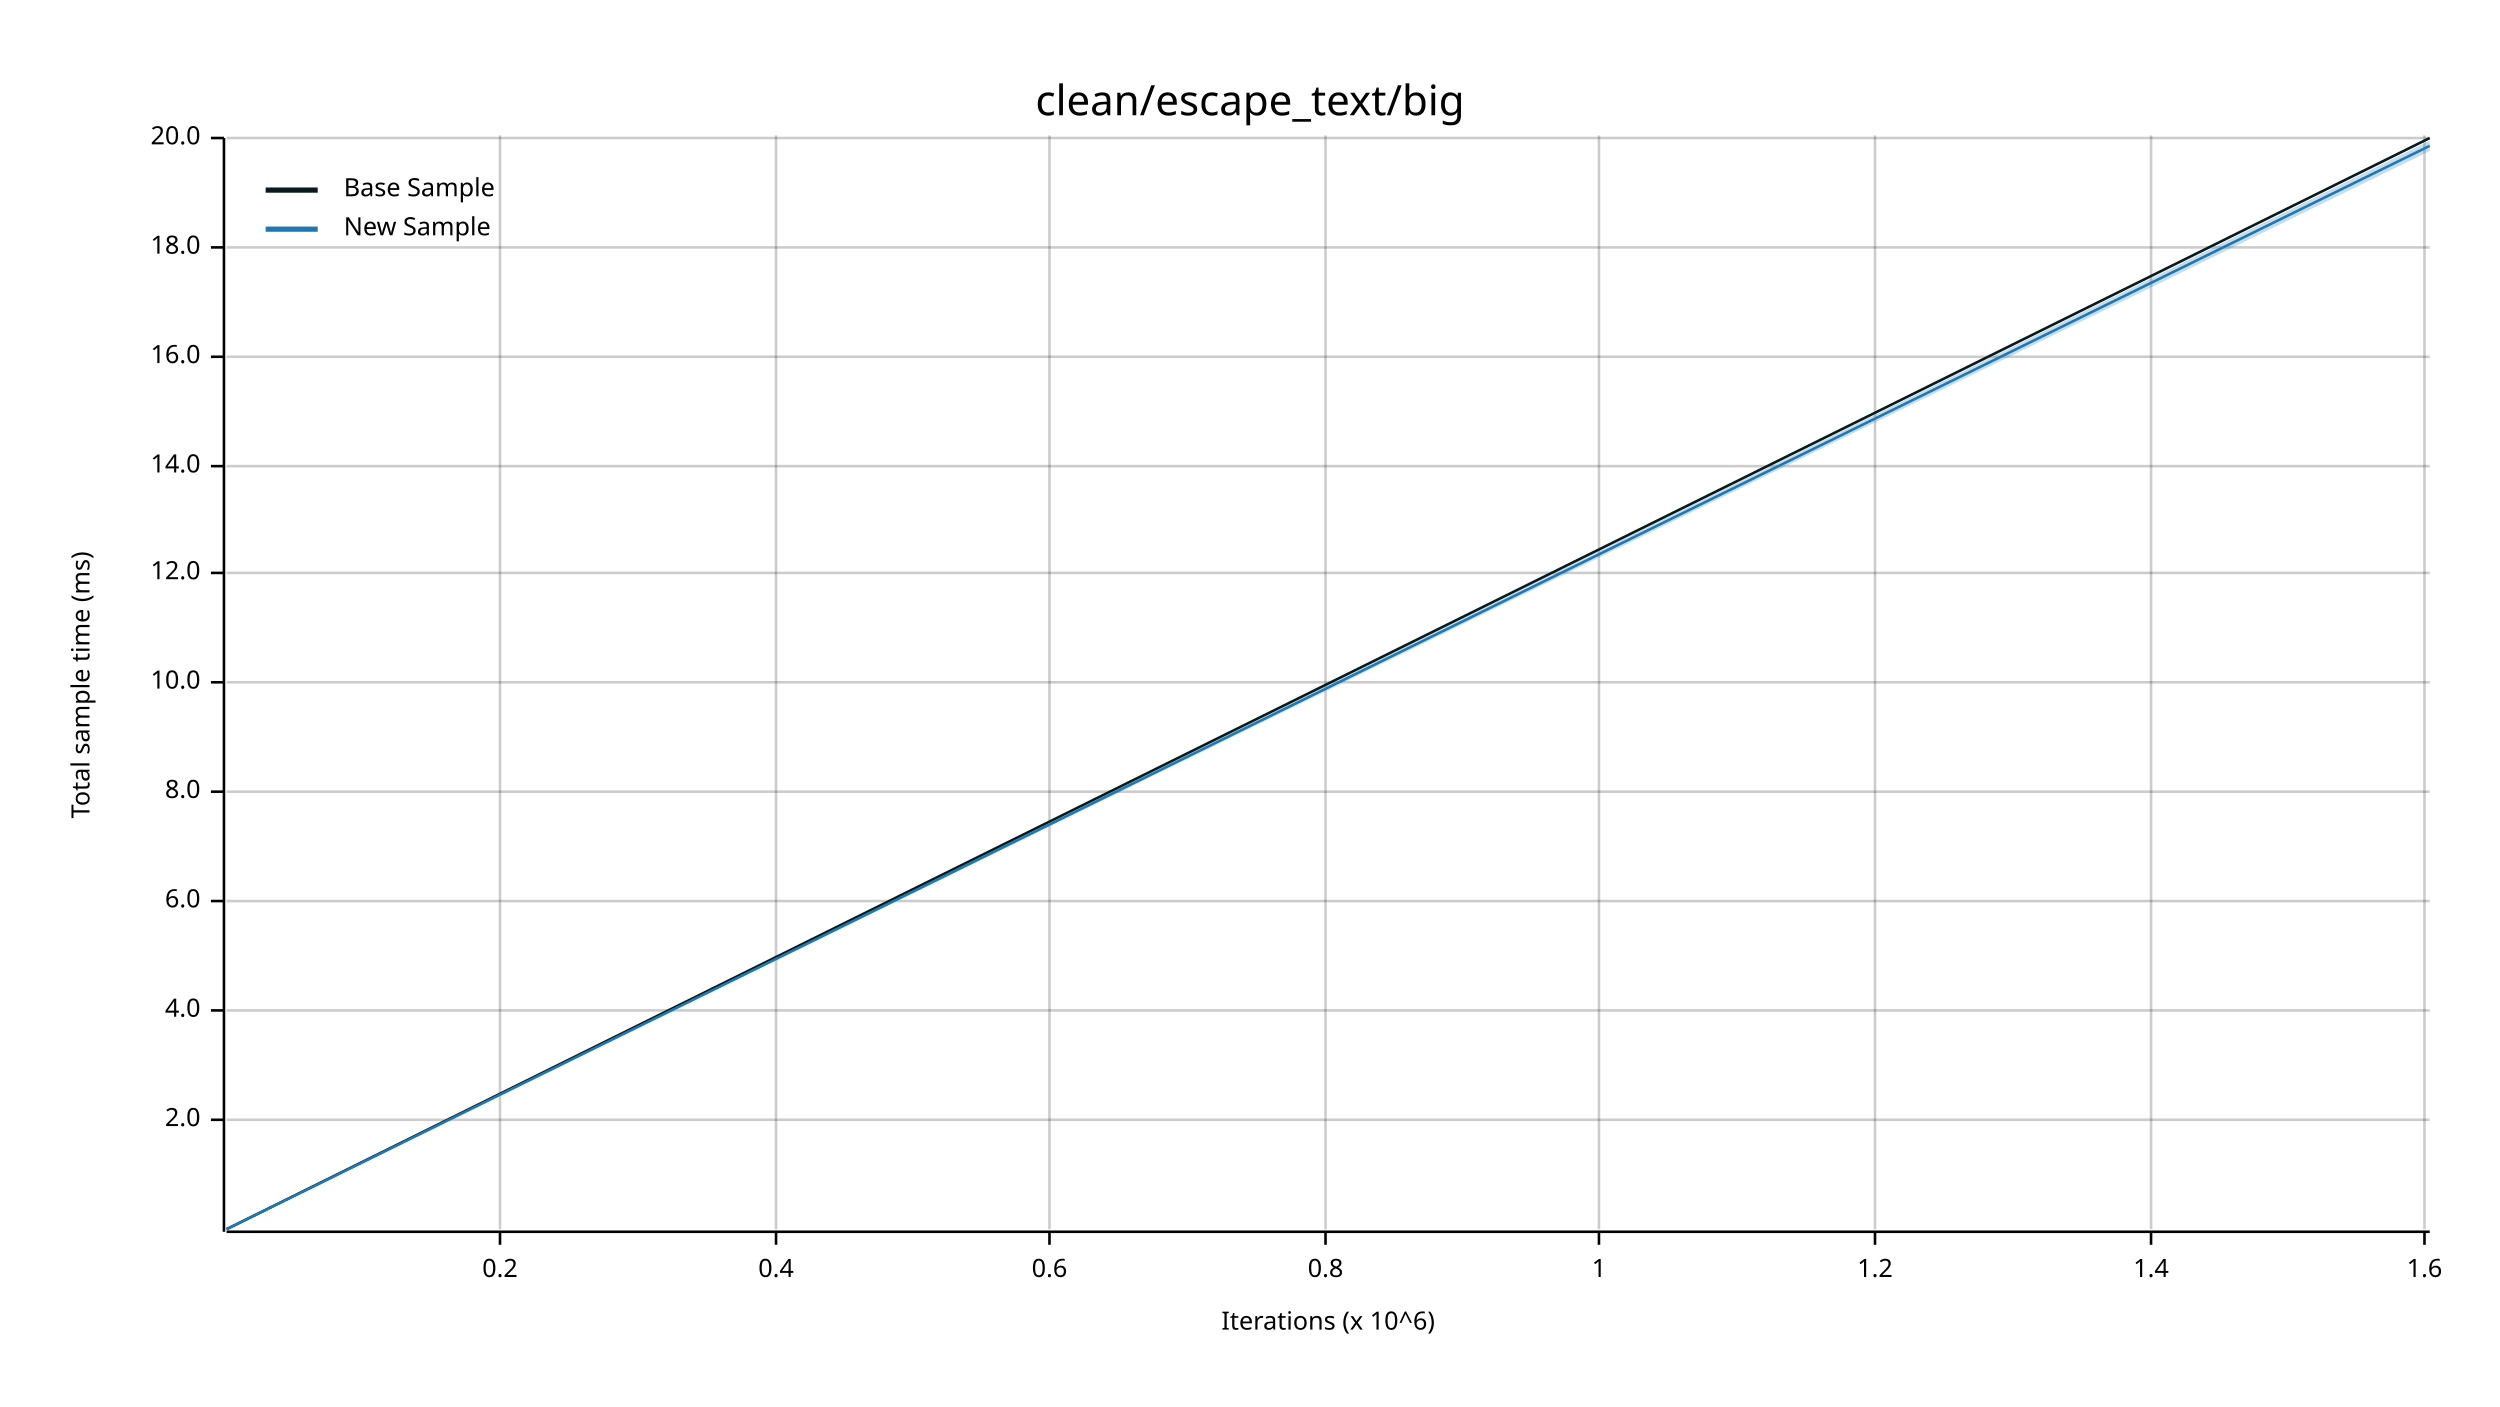
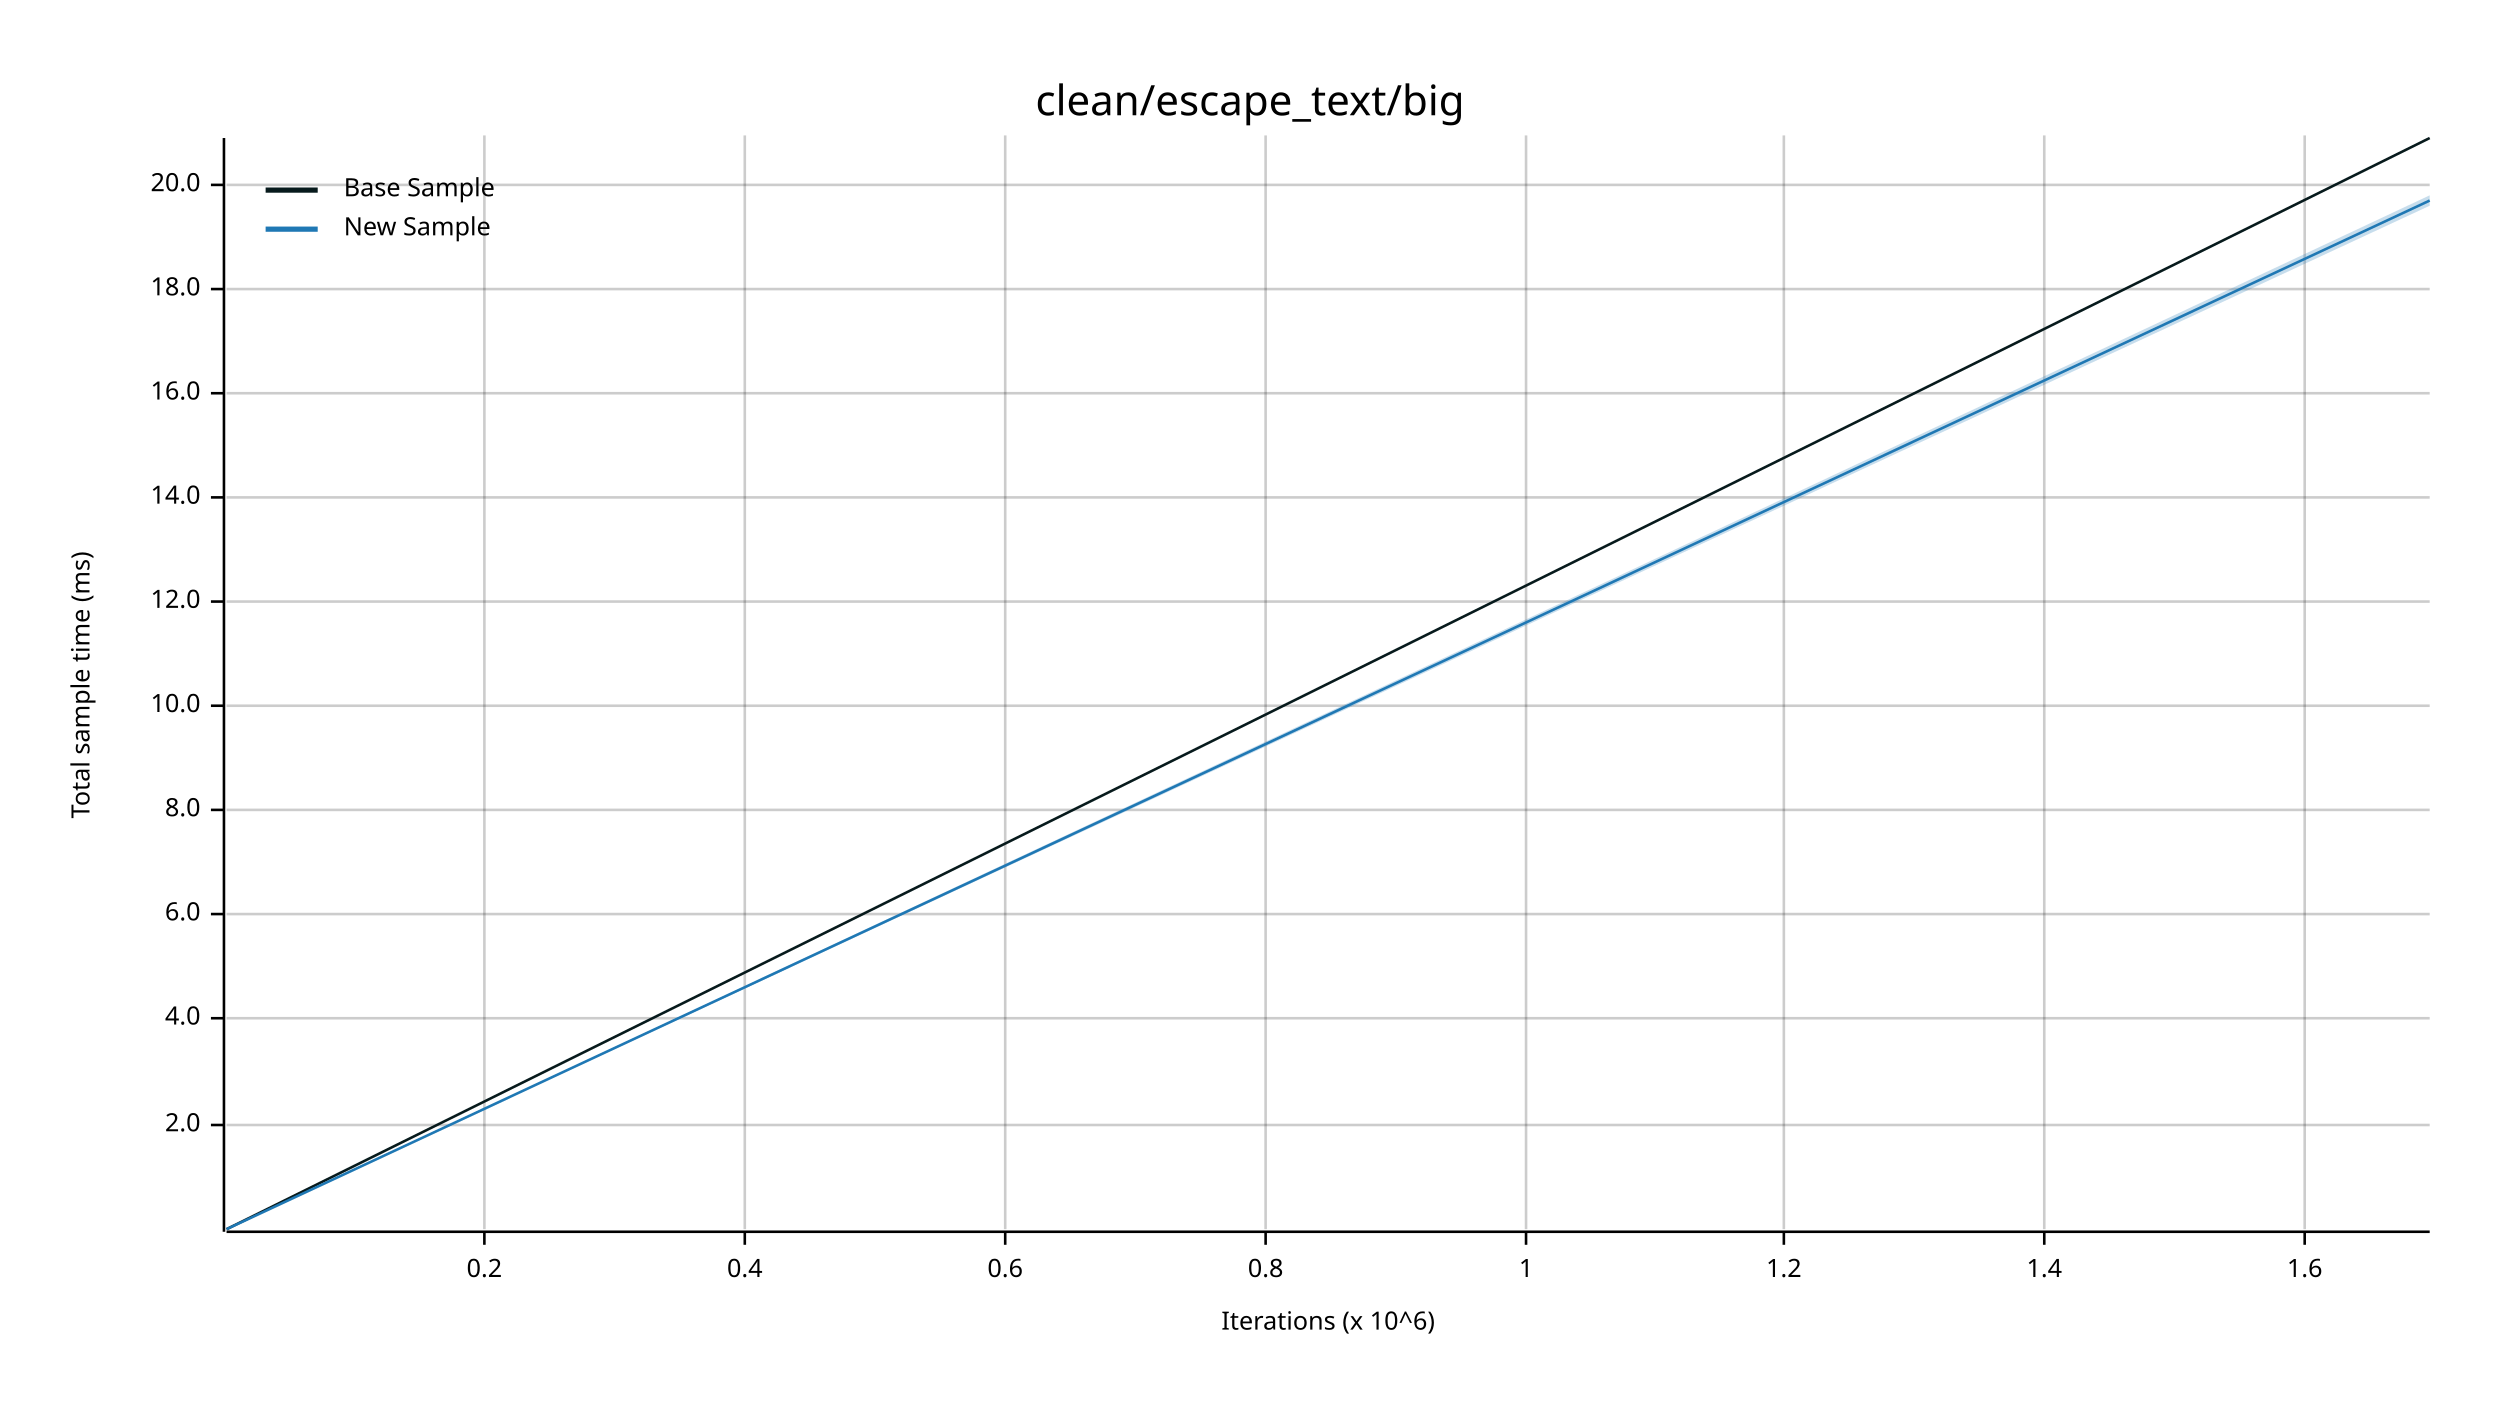
<svg xmlns="http://www.w3.org/2000/svg" width="960" height="540" viewBox="0 0 960 540">
  <text x="480" y="32" dy="0.76em" text-anchor="middle" font-family="sans-serif" font-size="16.129" opacity="1" fill="#000000">
clean/escape_text/big
</text>
  <text x="27" y="263" dy="0.76em" text-anchor="middle" font-family="sans-serif" font-size="9.677" opacity="1" fill="#000000" transform="rotate(270, 27, 263)">
Total sample time (ms)
</text>
  <text x="510" y="513" dy="-0.5ex" text-anchor="middle" font-family="sans-serif" font-size="9.677" opacity="1" fill="#000000">
Iterations (x 10^6)
</text>
-   <line opacity="0.2" stroke="#000000" stroke-width="1" x1="192" y1="472" x2="192" y2="52" />
-   <line opacity="0.2" stroke="#000000" stroke-width="1" x1="298" y1="472" x2="298" y2="52" />
-   <line opacity="0.2" stroke="#000000" stroke-width="1" x1="403" y1="472" x2="403" y2="52" />
-   <line opacity="0.2" stroke="#000000" stroke-width="1" x1="509" y1="472" x2="509" y2="52" />
-   <line opacity="0.2" stroke="#000000" stroke-width="1" x1="614" y1="472" x2="614" y2="52" />
-   <line opacity="0.2" stroke="#000000" stroke-width="1" x1="720" y1="472" x2="720" y2="52" />
-   <line opacity="0.2" stroke="#000000" stroke-width="1" x1="826" y1="472" x2="826" y2="52" />
-   <line opacity="0.2" stroke="#000000" stroke-width="1" x1="931" y1="472" x2="931" y2="52" />
-   <line opacity="0.2" stroke="#000000" stroke-width="1" x1="87" y1="430" x2="933" y2="430" />
-   <line opacity="0.2" stroke="#000000" stroke-width="1" x1="87" y1="388" x2="933" y2="388" />
-   <line opacity="0.2" stroke="#000000" stroke-width="1" x1="87" y1="346" x2="933" y2="346" />
-   <line opacity="0.2" stroke="#000000" stroke-width="1" x1="87" y1="304" x2="933" y2="304" />
-   <line opacity="0.2" stroke="#000000" stroke-width="1" x1="87" y1="262" x2="933" y2="262" />
-   <line opacity="0.2" stroke="#000000" stroke-width="1" x1="87" y1="220" x2="933" y2="220" />
-   <line opacity="0.2" stroke="#000000" stroke-width="1" x1="87" y1="179" x2="933" y2="179" />
-   <line opacity="0.2" stroke="#000000" stroke-width="1" x1="87" y1="137" x2="933" y2="137" />
-   <line opacity="0.2" stroke="#000000" stroke-width="1" x1="87" y1="95" x2="933" y2="95" />
-   <line opacity="0.2" stroke="#000000" stroke-width="1" x1="87" y1="53" x2="933" y2="53" />
+   <line opacity="0.2" stroke="#000000" stroke-width="1" x1="186" y1="472" x2="186" y2="52" />
+   <line opacity="0.2" stroke="#000000" stroke-width="1" x1="286" y1="472" x2="286" y2="52" />
+   <line opacity="0.2" stroke="#000000" stroke-width="1" x1="386" y1="472" x2="386" y2="52" />
+   <line opacity="0.2" stroke="#000000" stroke-width="1" x1="486" y1="472" x2="486" y2="52" />
+   <line opacity="0.2" stroke="#000000" stroke-width="1" x1="586" y1="472" x2="586" y2="52" />
+   <line opacity="0.2" stroke="#000000" stroke-width="1" x1="685" y1="472" x2="685" y2="52" />
+   <line opacity="0.2" stroke="#000000" stroke-width="1" x1="785" y1="472" x2="785" y2="52" />
+   <line opacity="0.2" stroke="#000000" stroke-width="1" x1="885" y1="472" x2="885" y2="52" />
+   <line opacity="0.2" stroke="#000000" stroke-width="1" x1="87" y1="432" x2="933" y2="432" />
+   <line opacity="0.2" stroke="#000000" stroke-width="1" x1="87" y1="391" x2="933" y2="391" />
+   <line opacity="0.2" stroke="#000000" stroke-width="1" x1="87" y1="351" x2="933" y2="351" />
+   <line opacity="0.2" stroke="#000000" stroke-width="1" x1="87" y1="311" x2="933" y2="311" />
+   <line opacity="0.2" stroke="#000000" stroke-width="1" x1="87" y1="271" x2="933" y2="271" />
+   <line opacity="0.2" stroke="#000000" stroke-width="1" x1="87" y1="231" x2="933" y2="231" />
+   <line opacity="0.2" stroke="#000000" stroke-width="1" x1="87" y1="191" x2="933" y2="191" />
+   <line opacity="0.2" stroke="#000000" stroke-width="1" x1="87" y1="151" x2="933" y2="151" />
+   <line opacity="0.2" stroke="#000000" stroke-width="1" x1="87" y1="111" x2="933" y2="111" />
+   <line opacity="0.2" stroke="#000000" stroke-width="1" x1="87" y1="71" x2="933" y2="71" />
  <polyline fill="none" opacity="1" stroke="#000000" stroke-width="1" points="86,53 86,473 " />
-   <text x="77" y="430" dy="0.5ex" text-anchor="end" font-family="sans-serif" font-size="9.677" opacity="1" fill="#000000">
+   <text x="77" y="432" dy="0.5ex" text-anchor="end" font-family="sans-serif" font-size="9.677" opacity="1" fill="#000000">
2.0
</text>
-   <polyline fill="none" opacity="1" stroke="#000000" stroke-width="1" points="81,430 86,430 " />
-   <text x="77" y="388" dy="0.5ex" text-anchor="end" font-family="sans-serif" font-size="9.677" opacity="1" fill="#000000">
+   <polyline fill="none" opacity="1" stroke="#000000" stroke-width="1" points="81,432 86,432 " />
+   <text x="77" y="391" dy="0.5ex" text-anchor="end" font-family="sans-serif" font-size="9.677" opacity="1" fill="#000000">
4.0
</text>
-   <polyline fill="none" opacity="1" stroke="#000000" stroke-width="1" points="81,388 86,388 " />
-   <text x="77" y="346" dy="0.5ex" text-anchor="end" font-family="sans-serif" font-size="9.677" opacity="1" fill="#000000">
+   <polyline fill="none" opacity="1" stroke="#000000" stroke-width="1" points="81,391 86,391 " />
+   <text x="77" y="351" dy="0.5ex" text-anchor="end" font-family="sans-serif" font-size="9.677" opacity="1" fill="#000000">
6.0
</text>
-   <polyline fill="none" opacity="1" stroke="#000000" stroke-width="1" points="81,346 86,346 " />
-   <text x="77" y="304" dy="0.5ex" text-anchor="end" font-family="sans-serif" font-size="9.677" opacity="1" fill="#000000">
+   <polyline fill="none" opacity="1" stroke="#000000" stroke-width="1" points="81,351 86,351 " />
+   <text x="77" y="311" dy="0.5ex" text-anchor="end" font-family="sans-serif" font-size="9.677" opacity="1" fill="#000000">
8.0
</text>
-   <polyline fill="none" opacity="1" stroke="#000000" stroke-width="1" points="81,304 86,304 " />
-   <text x="77" y="262" dy="0.5ex" text-anchor="end" font-family="sans-serif" font-size="9.677" opacity="1" fill="#000000">
+   <polyline fill="none" opacity="1" stroke="#000000" stroke-width="1" points="81,311 86,311 " />
+   <text x="77" y="271" dy="0.5ex" text-anchor="end" font-family="sans-serif" font-size="9.677" opacity="1" fill="#000000">
10.0
</text>
-   <polyline fill="none" opacity="1" stroke="#000000" stroke-width="1" points="81,262 86,262 " />
-   <text x="77" y="220" dy="0.5ex" text-anchor="end" font-family="sans-serif" font-size="9.677" opacity="1" fill="#000000">
+   <polyline fill="none" opacity="1" stroke="#000000" stroke-width="1" points="81,271 86,271 " />
+   <text x="77" y="231" dy="0.5ex" text-anchor="end" font-family="sans-serif" font-size="9.677" opacity="1" fill="#000000">
12.0
</text>
-   <polyline fill="none" opacity="1" stroke="#000000" stroke-width="1" points="81,220 86,220 " />
-   <text x="77" y="179" dy="0.5ex" text-anchor="end" font-family="sans-serif" font-size="9.677" opacity="1" fill="#000000">
+   <polyline fill="none" opacity="1" stroke="#000000" stroke-width="1" points="81,231 86,231 " />
+   <text x="77" y="191" dy="0.5ex" text-anchor="end" font-family="sans-serif" font-size="9.677" opacity="1" fill="#000000">
14.0
</text>
-   <polyline fill="none" opacity="1" stroke="#000000" stroke-width="1" points="81,179 86,179 " />
-   <text x="77" y="137" dy="0.5ex" text-anchor="end" font-family="sans-serif" font-size="9.677" opacity="1" fill="#000000">
+   <polyline fill="none" opacity="1" stroke="#000000" stroke-width="1" points="81,191 86,191 " />
+   <text x="77" y="151" dy="0.5ex" text-anchor="end" font-family="sans-serif" font-size="9.677" opacity="1" fill="#000000">
16.0
</text>
-   <polyline fill="none" opacity="1" stroke="#000000" stroke-width="1" points="81,137 86,137 " />
-   <text x="77" y="95" dy="0.5ex" text-anchor="end" font-family="sans-serif" font-size="9.677" opacity="1" fill="#000000">
+   <polyline fill="none" opacity="1" stroke="#000000" stroke-width="1" points="81,151 86,151 " />
+   <text x="77" y="111" dy="0.5ex" text-anchor="end" font-family="sans-serif" font-size="9.677" opacity="1" fill="#000000">
18.0
</text>
-   <polyline fill="none" opacity="1" stroke="#000000" stroke-width="1" points="81,95 86,95 " />
-   <text x="77" y="53" dy="0.5ex" text-anchor="end" font-family="sans-serif" font-size="9.677" opacity="1" fill="#000000">
+   <polyline fill="none" opacity="1" stroke="#000000" stroke-width="1" points="81,111 86,111 " />
+   <text x="77" y="71" dy="0.5ex" text-anchor="end" font-family="sans-serif" font-size="9.677" opacity="1" fill="#000000">
20.0
</text>
-   <polyline fill="none" opacity="1" stroke="#000000" stroke-width="1" points="81,53 86,53 " />
+   <polyline fill="none" opacity="1" stroke="#000000" stroke-width="1" points="81,71 86,71 " />
  <polyline fill="none" opacity="1" stroke="#000000" stroke-width="1" points="87,473 933,473 " />
-   <text x="192" y="483" dy="0.76em" text-anchor="middle" font-family="sans-serif" font-size="9.677" opacity="1" fill="#000000">
+   <text x="186" y="483" dy="0.76em" text-anchor="middle" font-family="sans-serif" font-size="9.677" opacity="1" fill="#000000">
0.2
</text>
-   <polyline fill="none" opacity="1" stroke="#000000" stroke-width="1" points="192,473 192,478 " />
-   <text x="298" y="483" dy="0.76em" text-anchor="middle" font-family="sans-serif" font-size="9.677" opacity="1" fill="#000000">
+   <polyline fill="none" opacity="1" stroke="#000000" stroke-width="1" points="186,473 186,478 " />
+   <text x="286" y="483" dy="0.76em" text-anchor="middle" font-family="sans-serif" font-size="9.677" opacity="1" fill="#000000">
0.4
</text>
-   <polyline fill="none" opacity="1" stroke="#000000" stroke-width="1" points="298,473 298,478 " />
-   <text x="403" y="483" dy="0.76em" text-anchor="middle" font-family="sans-serif" font-size="9.677" opacity="1" fill="#000000">
+   <polyline fill="none" opacity="1" stroke="#000000" stroke-width="1" points="286,473 286,478 " />
+   <text x="386" y="483" dy="0.76em" text-anchor="middle" font-family="sans-serif" font-size="9.677" opacity="1" fill="#000000">
0.6
</text>
-   <polyline fill="none" opacity="1" stroke="#000000" stroke-width="1" points="403,473 403,478 " />
-   <text x="509" y="483" dy="0.76em" text-anchor="middle" font-family="sans-serif" font-size="9.677" opacity="1" fill="#000000">
+   <polyline fill="none" opacity="1" stroke="#000000" stroke-width="1" points="386,473 386,478 " />
+   <text x="486" y="483" dy="0.76em" text-anchor="middle" font-family="sans-serif" font-size="9.677" opacity="1" fill="#000000">
0.8
</text>
-   <polyline fill="none" opacity="1" stroke="#000000" stroke-width="1" points="509,473 509,478 " />
-   <text x="614" y="483" dy="0.76em" text-anchor="middle" font-family="sans-serif" font-size="9.677" opacity="1" fill="#000000">
+   <polyline fill="none" opacity="1" stroke="#000000" stroke-width="1" points="486,473 486,478 " />
+   <text x="586" y="483" dy="0.76em" text-anchor="middle" font-family="sans-serif" font-size="9.677" opacity="1" fill="#000000">
1
</text>
-   <polyline fill="none" opacity="1" stroke="#000000" stroke-width="1" points="614,473 614,478 " />
-   <text x="720" y="483" dy="0.76em" text-anchor="middle" font-family="sans-serif" font-size="9.677" opacity="1" fill="#000000">
+   <polyline fill="none" opacity="1" stroke="#000000" stroke-width="1" points="586,473 586,478 " />
+   <text x="685" y="483" dy="0.76em" text-anchor="middle" font-family="sans-serif" font-size="9.677" opacity="1" fill="#000000">
1.2
</text>
-   <polyline fill="none" opacity="1" stroke="#000000" stroke-width="1" points="720,473 720,478 " />
-   <text x="826" y="483" dy="0.76em" text-anchor="middle" font-family="sans-serif" font-size="9.677" opacity="1" fill="#000000">
+   <polyline fill="none" opacity="1" stroke="#000000" stroke-width="1" points="685,473 685,478 " />
+   <text x="785" y="483" dy="0.76em" text-anchor="middle" font-family="sans-serif" font-size="9.677" opacity="1" fill="#000000">
1.4
</text>
-   <polyline fill="none" opacity="1" stroke="#000000" stroke-width="1" points="826,473 826,478 " />
-   <text x="931" y="483" dy="0.76em" text-anchor="middle" font-family="sans-serif" font-size="9.677" opacity="1" fill="#000000">
+   <polyline fill="none" opacity="1" stroke="#000000" stroke-width="1" points="785,473 785,478 " />
+   <text x="885" y="483" dy="0.76em" text-anchor="middle" font-family="sans-serif" font-size="9.677" opacity="1" fill="#000000">
1.6
</text>
-   <polyline fill="none" opacity="1" stroke="#000000" stroke-width="1" points="931,473 931,478 " />
+   <polyline fill="none" opacity="1" stroke="#000000" stroke-width="1" points="885,473 885,478 " />
  <polyline fill="none" opacity="1" stroke="#071A1C" stroke-width="1" points="87,472 933,53 " />
  <polygon opacity="0.25" fill="#071A1C" points="87,472 933,53 933,53 " />
-   <polyline fill="none" opacity="1" stroke="#1F78B4" stroke-width="1" points="87,472 933,56 " />
-   <polygon opacity="0.25" fill="#1F78B4" points="87,472 933,58 933,54 " />
+   <polyline fill="none" opacity="1" stroke="#1F78B4" stroke-width="1" points="87,472 933,77 " />
+   <polygon opacity="0.25" fill="#1F78B4" points="87,472 933,79 933,75 " />
  <text x="132" y="68" dy="0.76em" text-anchor="start" font-family="sans-serif" font-size="9.677" opacity="1" fill="#000000">
Base Sample
</text>
  <text x="132" y="83" dy="0.76em" text-anchor="start" font-family="sans-serif" font-size="9.677" opacity="1" fill="#000000">
New Sample
</text>
  <polyline fill="none" opacity="1" stroke="#071A1C" stroke-width="2" points="102,73 122,73 " />
  <polyline fill="none" opacity="1" stroke="#1F78B4" stroke-width="2" points="102,88 122,88 " />
</svg>
